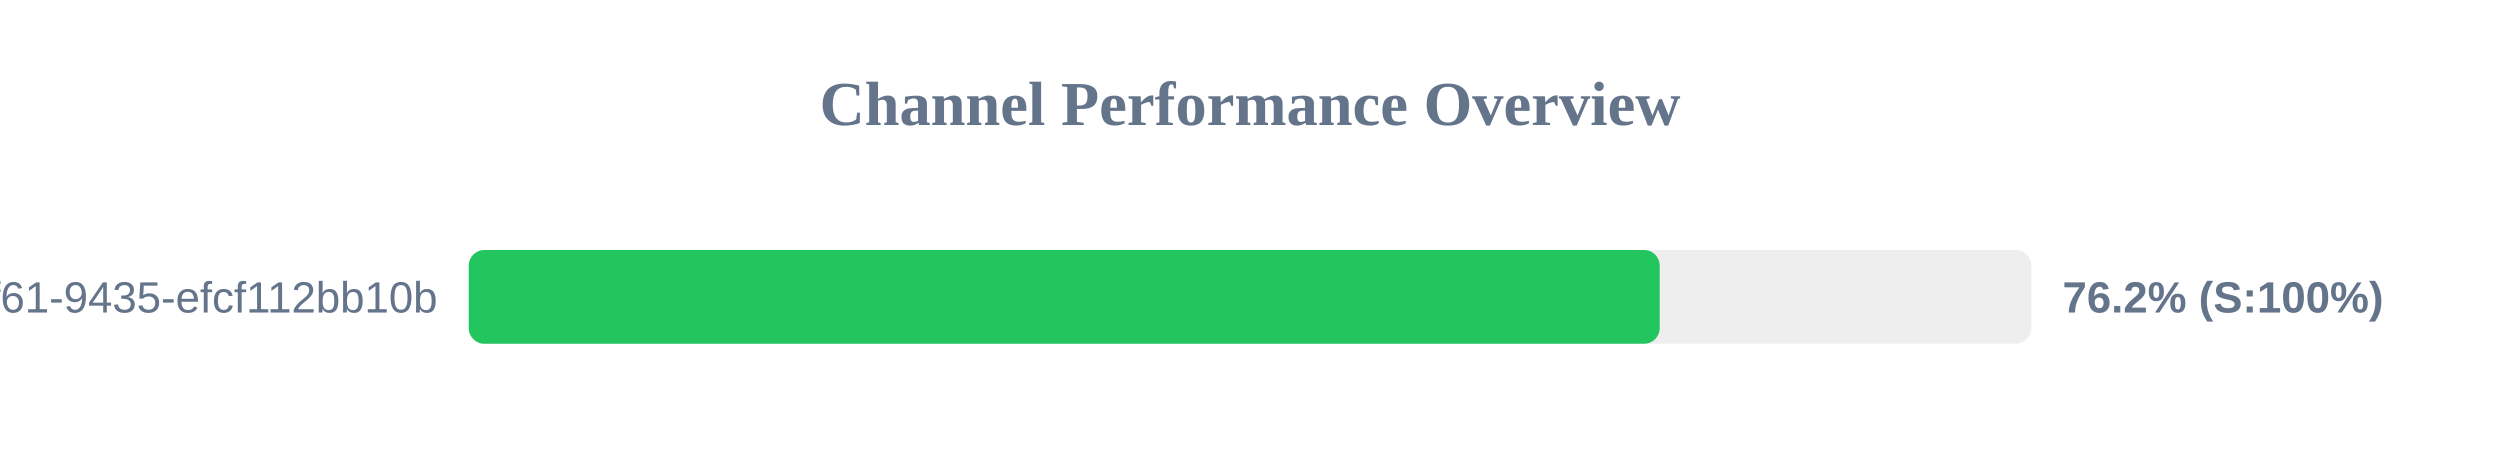
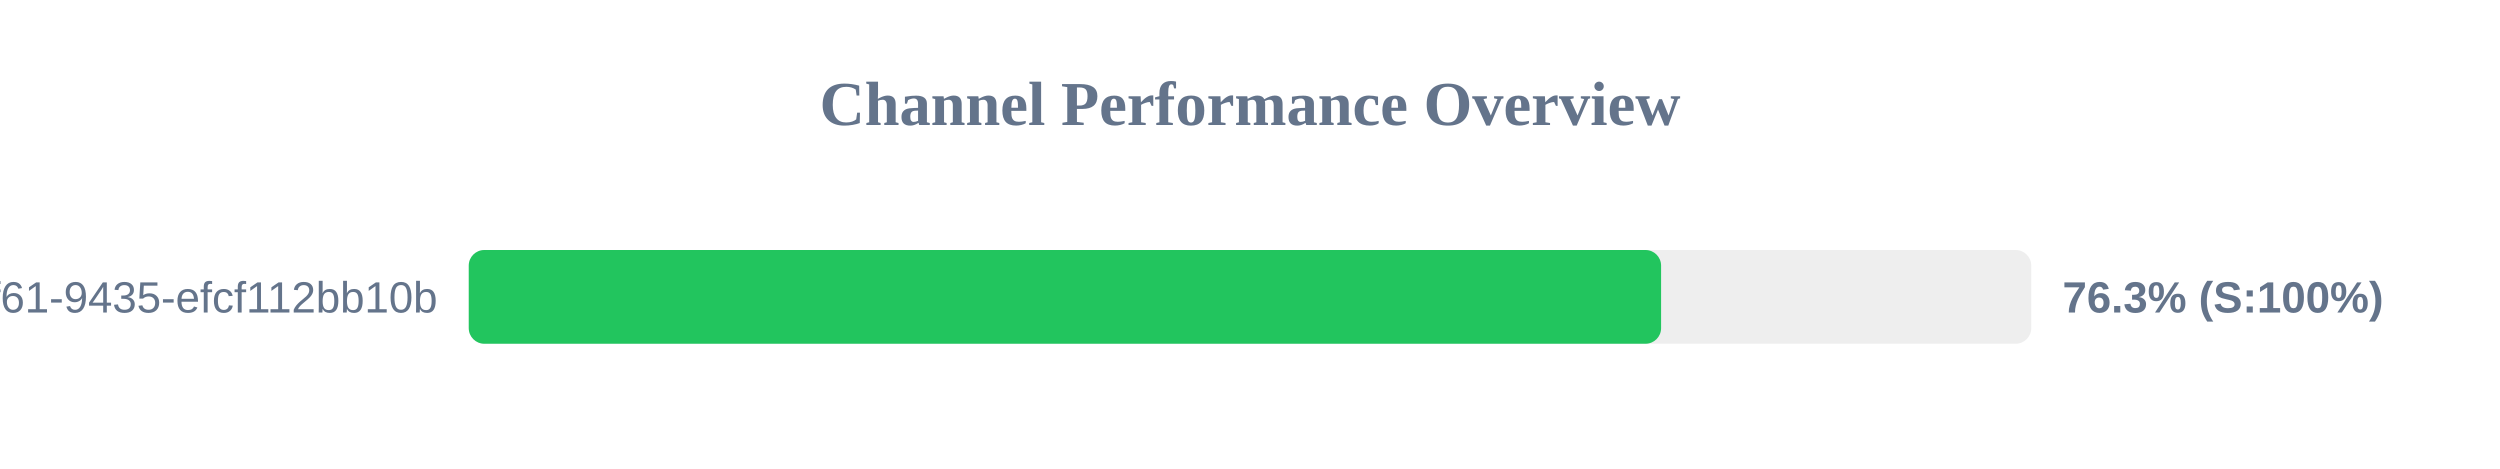
<svg xmlns="http://www.w3.org/2000/svg" width="800" height="150" version="1.1">
  <style>
        .row { font: 14px Arial; fill: #64748b; }
        .score { font: bold 14px Arial; fill: #64748b; }
    </style>
  <text x="400" y="40" text-anchor="middle" font-size="20px" font-weight="bold" fill="#64748b">Channel Performance Overview</text>
  <rect x="150" y="80" width="500" height="30" fill="#eee" rx="5" />
-   <rect x="150" y="80" width="381.1" height="30" fill="#22c55e" rx="5" />
+   <rect x="150" y="80" width="381.55" height="30" fill="#22c55e" rx="5" />
  <text x="140" y="100" text-anchor="end" class="row">?uuid=07c122ad-50b2-4f61-9435-efcf112bb10b</text>
-   <text x="660" y="100" text-anchor="start" class="score">76.2% (S:100%)</text>
+   <text x="660" y="100" text-anchor="start" class="score">76.3% (S:100%)</text>
</svg>
